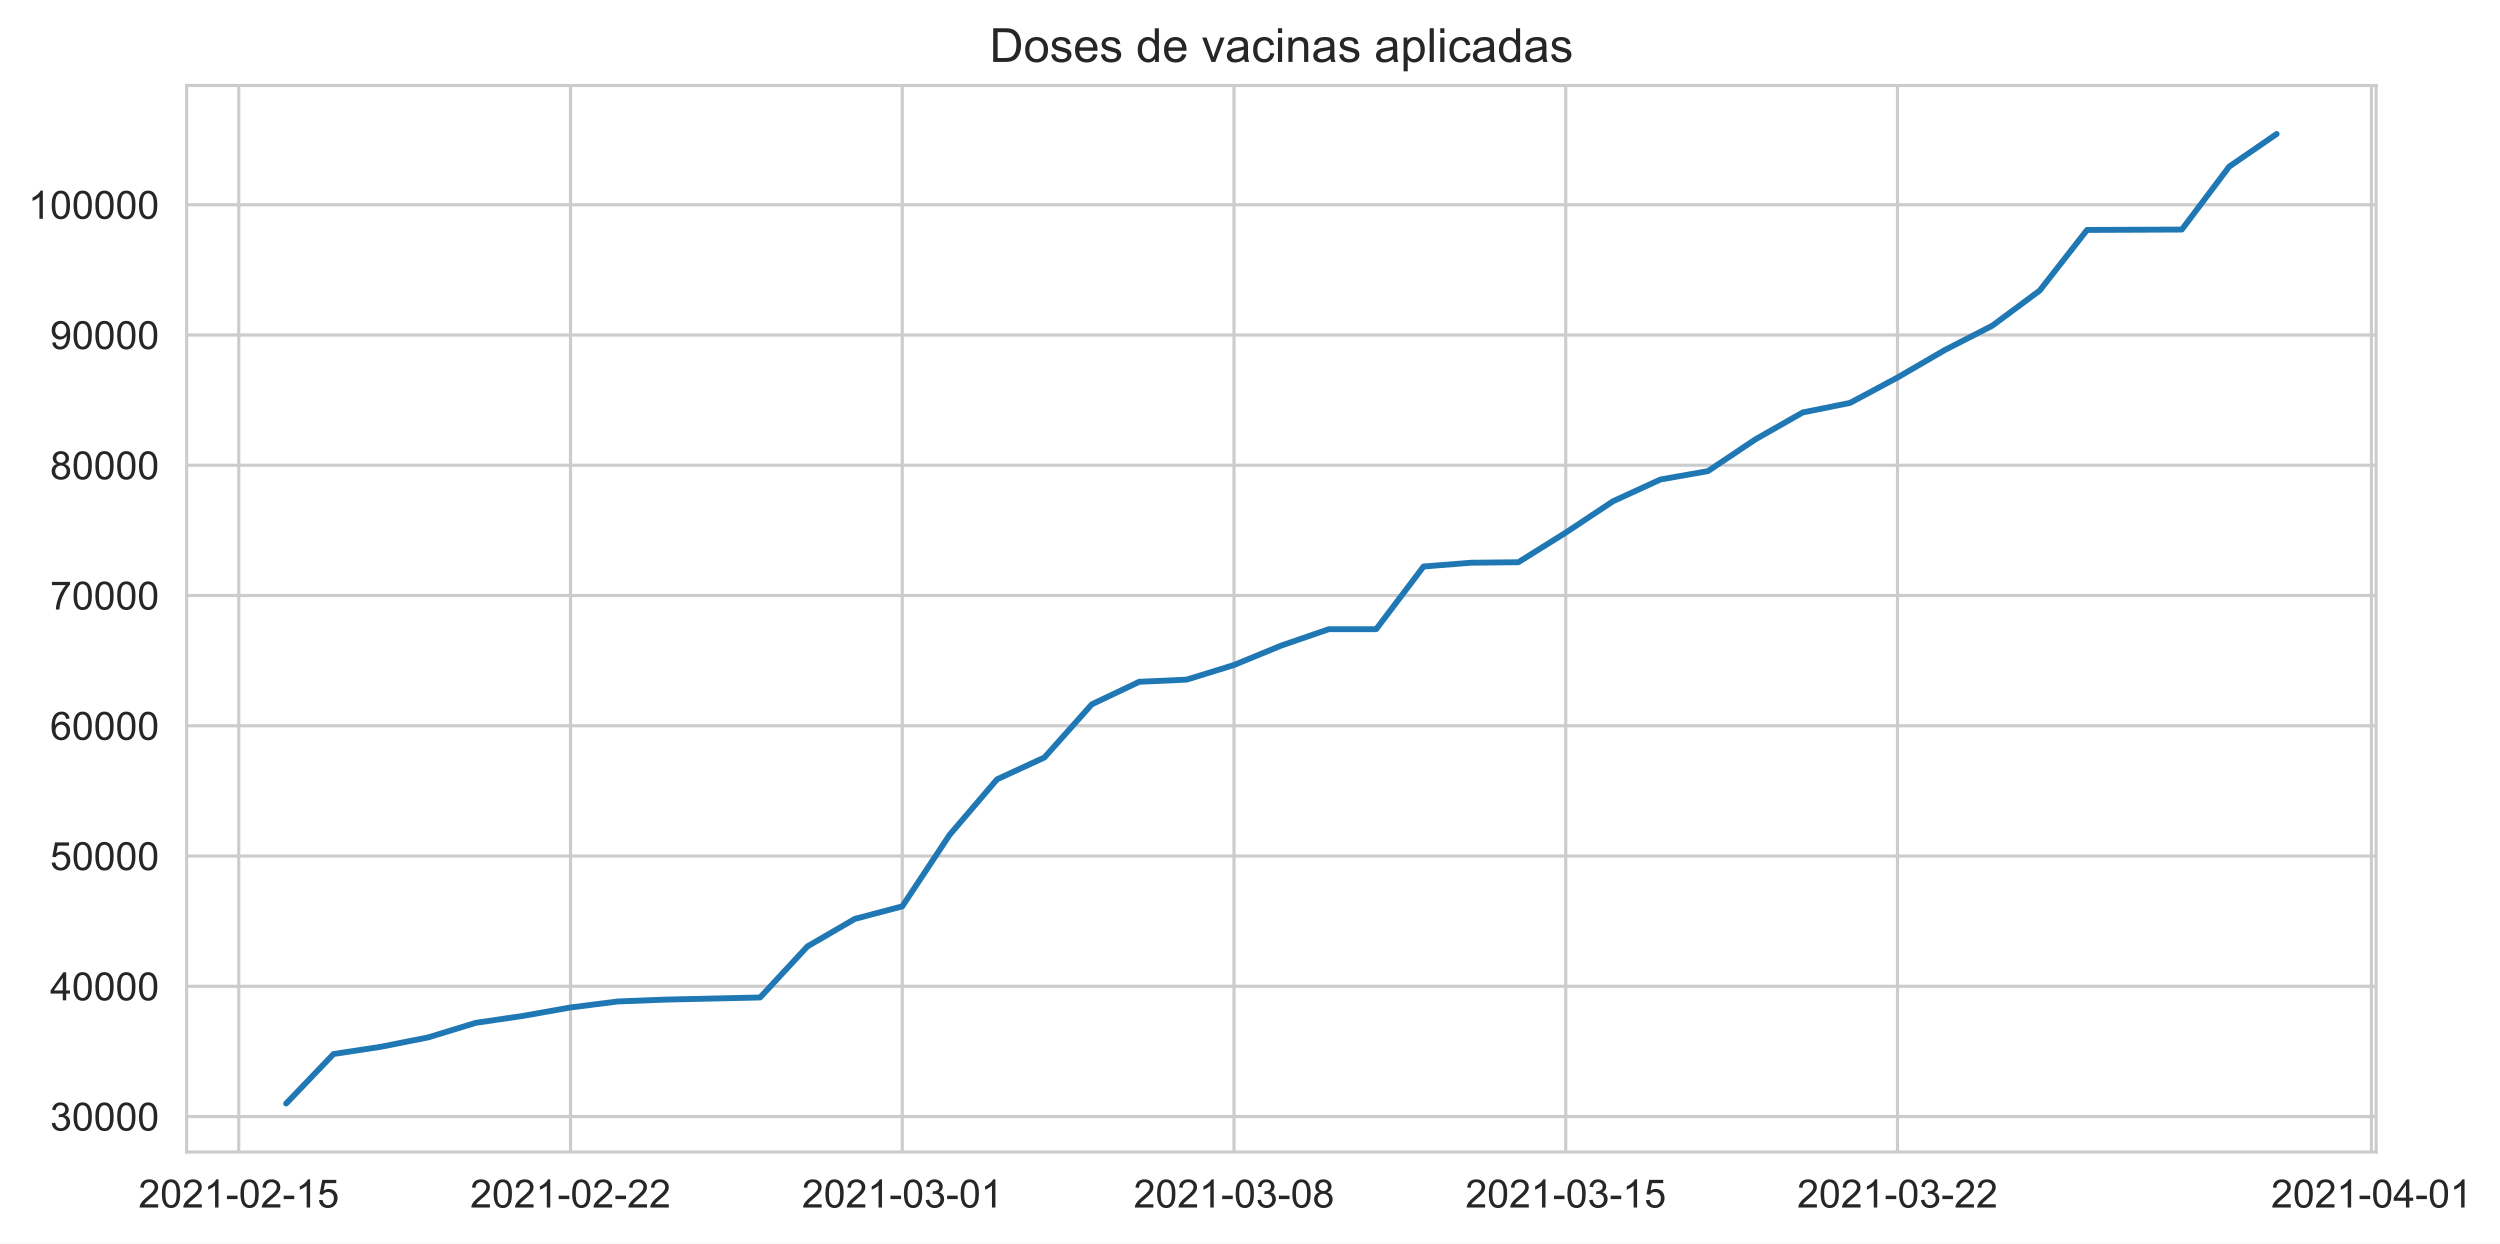
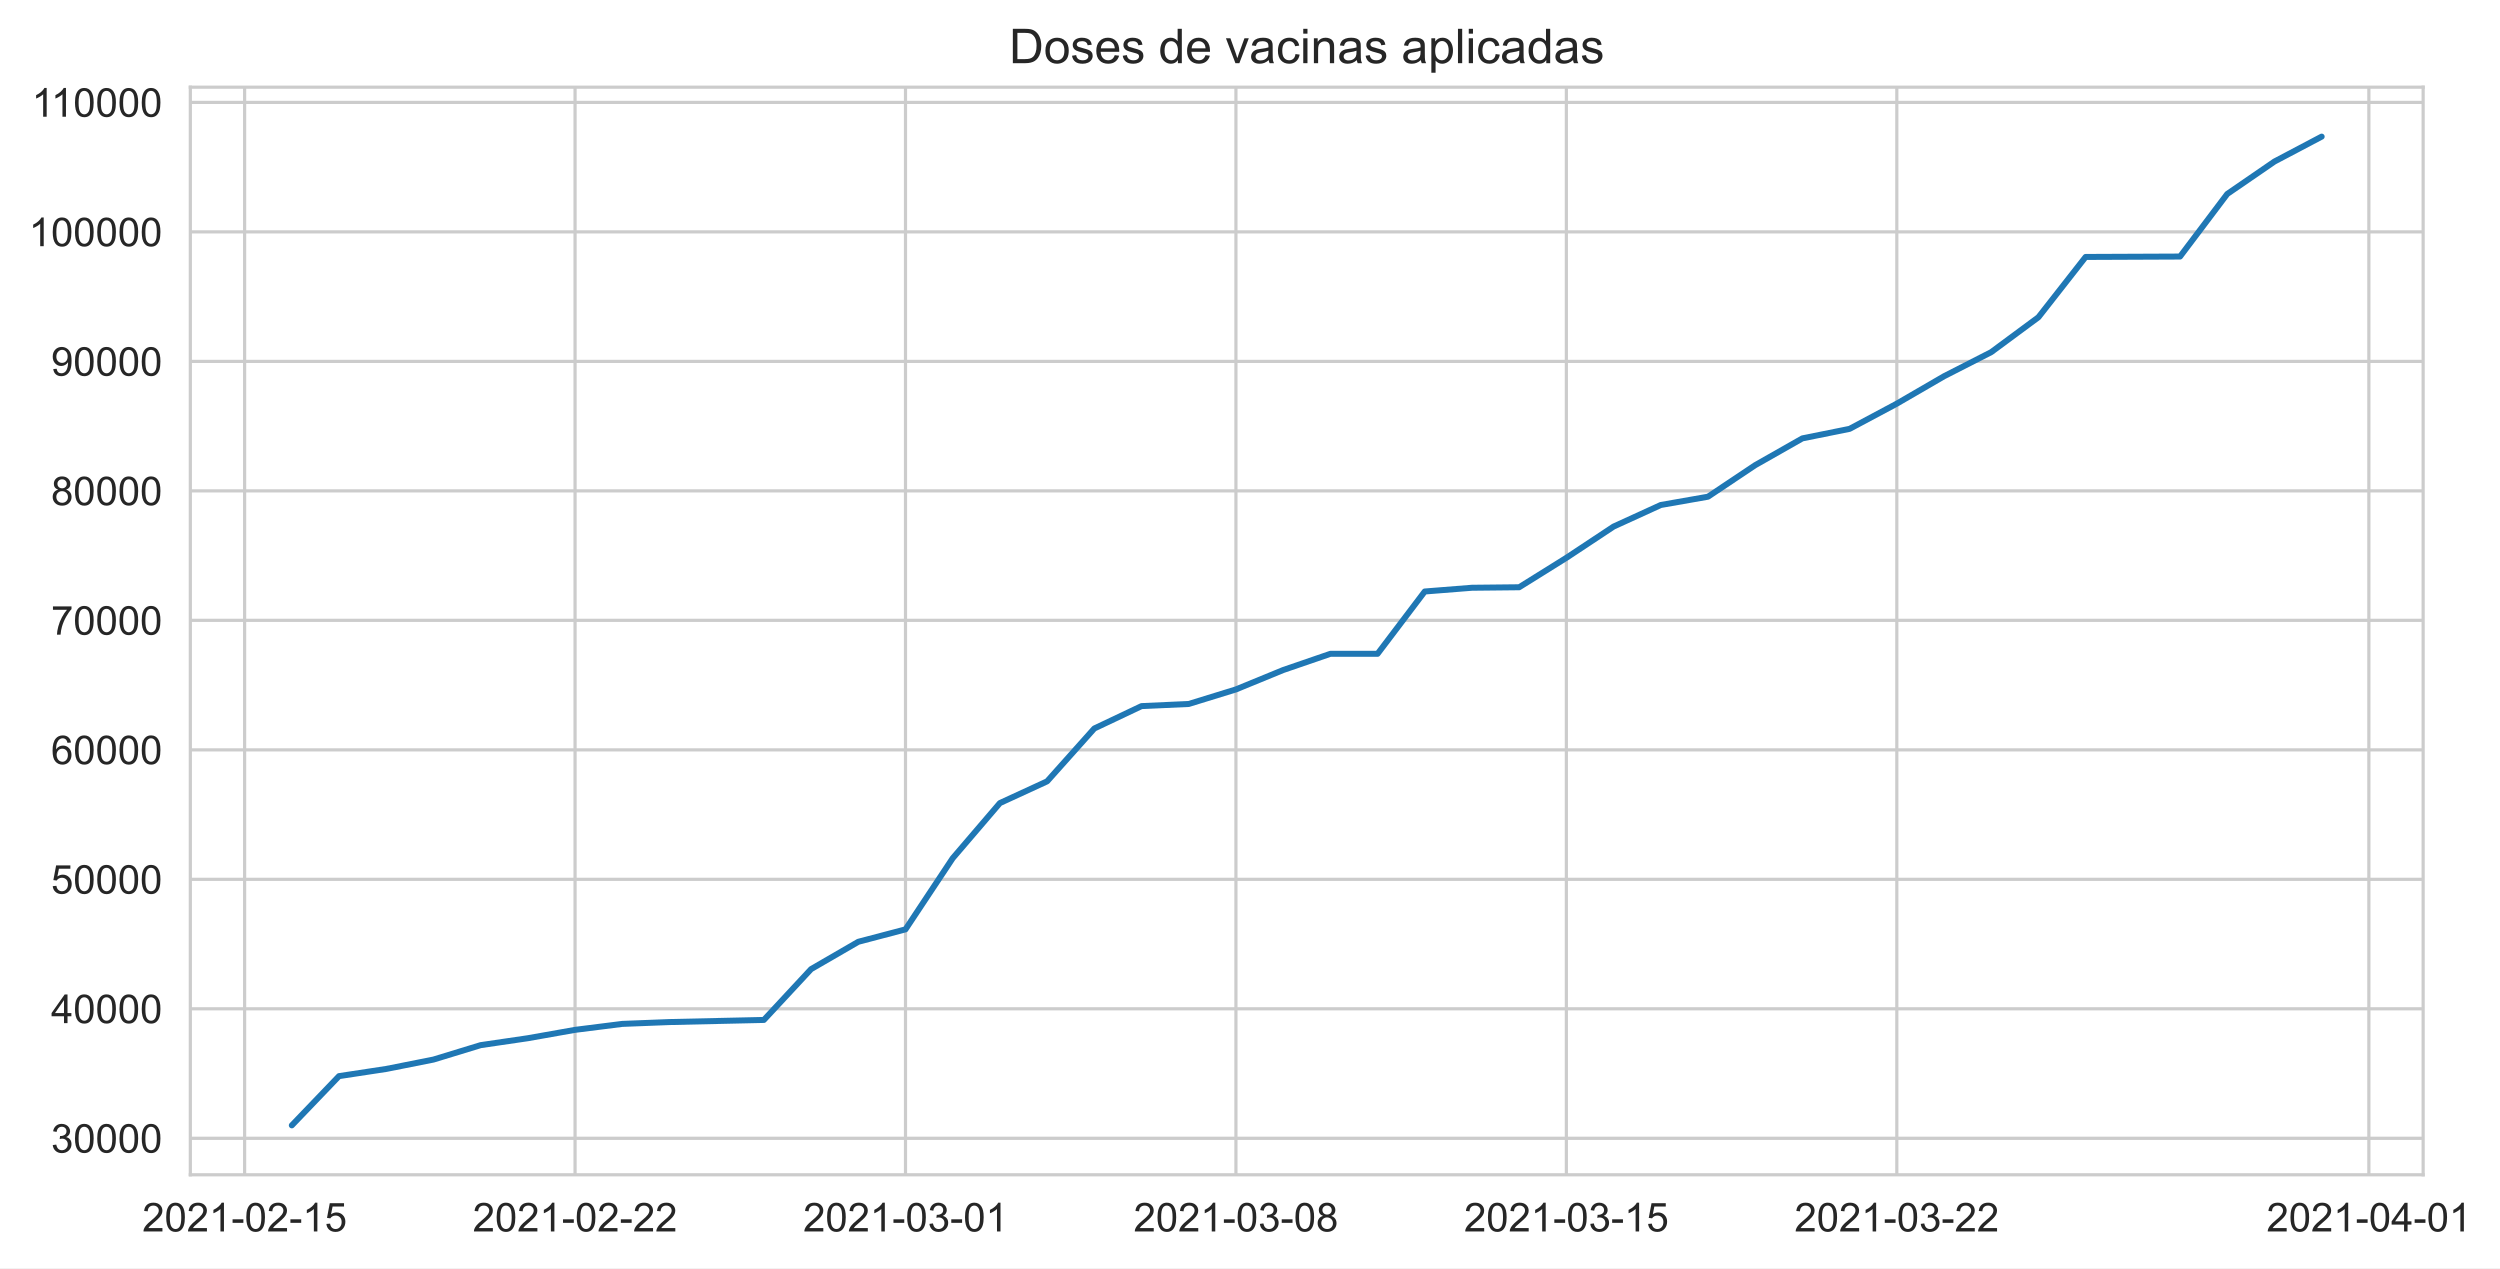
- <svg xmlns="http://www.w3.org/2000/svg" xmlns:xlink="http://www.w3.org/1999/xlink" height="316.935pt" version="1.1" viewBox="0 0 637.131 316.935" width="637.131pt">
+ <svg xmlns="http://www.w3.org/2000/svg" xmlns:xlink="http://www.w3.org/1999/xlink" height="316.935pt" version="1.1" viewBox="0 0 624.772 316.935" width="624.772pt">
  <defs>
    <style type="text/css">*{stroke-linecap:butt;stroke-linejoin:round;}</style>
  </defs>
  <g id="figure_1">
    <g id="patch_1">
-       <path d="M 0 316.935  L 637.131 316.935  L 637.131 0  L 0 0  z " style="fill:#ffffff;" />
+       <path d="M 0 316.935  L 624.772 316.935  L 624.772 0  L 0 0  z " style="fill:#ffffff;" />
    </g>
    <g id="axes_1">
      <g id="patch_2">
        <path d="M 47.566 293.589  L 605.566 293.589  L 605.566 21.789  L 47.566 21.789  z " style="fill:#ffffff;" />
      </g>
      <g id="matplotlib.axis_1">
        <g id="xtick_1">
          <g id="line2d_1">
-             <path clip-path="url(#p06967b6e58)" d="M 60.851 293.589  L 60.851 21.789  " style="fill:none;stroke:#cccccc;stroke-linecap:round;stroke-width:0.8;" />
+             <path clip-path="url(#p59e0e5025c)" d="M 61.132 293.589  L 61.132 21.789  " style="fill:none;stroke:#cccccc;stroke-linecap:round;stroke-width:0.8;" />
          </g>
          <g id="text_1">
-             <g style="fill:#262626;" transform="translate(35.2779 307.7472)scale(0.1 -0.1)">
+             <g style="fill:#262626;" transform="translate(35.55878 307.7472)scale(0.1 -0.1)">
              <defs>
                <path d="M 3222 541  L 3222 0  L 194 0  Q 188 203 259 391  Q 375 700 629 1000  Q 884 1300 1366 1694  Q 2113 2306 2375 2664  Q 2638 3022 2638 3341  Q 2638 3675 2398 3904  Q 2159 4134 1775 4134  Q 1369 4134 1125 3890  Q 881 3647 878 3216  L 300 3275  Q 359 3922 746 4261  Q 1134 4600 1788 4600  Q 2447 4600 2831 4234  Q 3216 3869 3216 3328  Q 3216 3053 3103 2787  Q 2991 2522 2730 2228  Q 2469 1934 1863 1422  Q 1356 997 1212 845  Q 1069 694 975 541  L 3222 541  z " id="ArialMT-32" transform="scale(0.015625)" />
                <path d="M 266 2259  Q 266 3072 433 3567  Q 600 4063 929 4331  Q 1259 4600 1759 4600  Q 2128 4600 2406 4451  Q 2684 4303 2865 4023  Q 3047 3744 3150 3342  Q 3253 2941 3253 2259  Q 3253 1453 3087 958  Q 2922 463 2592 192  Q 2263 -78 1759 -78  Q 1097 -78 719 397  Q 266 969 266 2259  z M 844 2259  Q 844 1131 1108 757  Q 1372 384 1759 384  Q 2147 384 2411 759  Q 2675 1134 2675 2259  Q 2675 3391 2411 3762  Q 2147 4134 1753 4134  Q 1366 4134 1134 3806  Q 844 3388 844 2259  z " id="ArialMT-30" transform="scale(0.015625)" />
                <path d="M 2384 0  L 1822 0  L 1822 3584  Q 1619 3391 1289 3197  Q 959 3003 697 2906  L 697 3450  Q 1169 3672 1522 3987  Q 1875 4303 2022 4600  L 2384 4600  L 2384 0  z " id="ArialMT-31" transform="scale(0.015625)" />
                <path d="M 203 1375  L 203 1941  L 1931 1941  L 1931 1375  L 203 1375  z " id="ArialMT-2d" transform="scale(0.015625)" />
                <path d="M 266 1200  L 856 1250  Q 922 819 1161 601  Q 1400 384 1738 384  Q 2144 384 2425 690  Q 2706 997 2706 1503  Q 2706 1984 2436 2262  Q 2166 2541 1728 2541  Q 1456 2541 1237 2417  Q 1019 2294 894 2097  L 366 2166  L 809 4519  L 3088 4519  L 3088 3981  L 1259 3981  L 1013 2750  Q 1425 3038 1878 3038  Q 2478 3038 2890 2622  Q 3303 2206 3303 1553  Q 3303 931 2941 478  Q 2500 -78 1738 -78  Q 1113 -78 717 272  Q 322 622 266 1200  z " id="ArialMT-35" transform="scale(0.015625)" />
              </defs>
              <use xlink:href="#ArialMT-32" />
              <use x="55.615" xlink:href="#ArialMT-30" />
              <use x="111.23" xlink:href="#ArialMT-32" />
              <use x="166.846" xlink:href="#ArialMT-31" />
              <use x="222.461" xlink:href="#ArialMT-2d" />
              <use x="255.762" xlink:href="#ArialMT-30" />
              <use x="311.377" xlink:href="#ArialMT-32" />
              <use x="366.992" xlink:href="#ArialMT-2d" />
              <use x="400.293" xlink:href="#ArialMT-31" />
              <use x="455.908" xlink:href="#ArialMT-35" />
            </g>
          </g>
        </g>
        <g id="xtick_2">
          <g id="line2d_2">
-             <path clip-path="url(#p06967b6e58)" d="M 145.397 293.589  L 145.397 21.789  " style="fill:none;stroke:#cccccc;stroke-linecap:round;stroke-width:0.8;" />
+             <path clip-path="url(#p59e0e5025c)" d="M 143.712 293.589  L 143.712 21.789  " style="fill:none;stroke:#cccccc;stroke-linecap:round;stroke-width:0.8;" />
          </g>
          <g id="text_2">
-             <g style="fill:#262626;" transform="translate(119.8234 307.7472)scale(0.1 -0.1)">
+             <g style="fill:#262626;" transform="translate(118.1381 307.7472)scale(0.1 -0.1)">
              <use xlink:href="#ArialMT-32" />
              <use x="55.615" xlink:href="#ArialMT-30" />
              <use x="111.23" xlink:href="#ArialMT-32" />
              <use x="166.846" xlink:href="#ArialMT-31" />
              <use x="222.461" xlink:href="#ArialMT-2d" />
              <use x="255.762" xlink:href="#ArialMT-30" />
              <use x="311.377" xlink:href="#ArialMT-32" />
              <use x="366.992" xlink:href="#ArialMT-2d" />
              <use x="400.293" xlink:href="#ArialMT-32" />
              <use x="455.908" xlink:href="#ArialMT-32" />
            </g>
          </g>
        </g>
        <g id="xtick_3">
          <g id="line2d_3">
-             <path clip-path="url(#p06967b6e58)" d="M 229.942 293.589  L 229.942 21.789  " style="fill:none;stroke:#cccccc;stroke-linecap:round;stroke-width:0.8;" />
+             <path clip-path="url(#p59e0e5025c)" d="M 226.291 293.589  L 226.291 21.789  " style="fill:none;stroke:#cccccc;stroke-linecap:round;stroke-width:0.8;" />
          </g>
          <g id="text_3">
-             <g style="fill:#262626;" transform="translate(204.3688 307.7472)scale(0.1 -0.1)">
+             <g style="fill:#262626;" transform="translate(200.7173 307.7472)scale(0.1 -0.1)">
              <defs>
                <path d="M 269 1209  L 831 1284  Q 928 806 1161 595  Q 1394 384 1728 384  Q 2125 384 2398 659  Q 2672 934 2672 1341  Q 2672 1728 2419 1979  Q 2166 2231 1775 2231  Q 1616 2231 1378 2169  L 1441 2663  Q 1497 2656 1531 2656  Q 1891 2656 2178 2843  Q 2466 3031 2466 3422  Q 2466 3731 2256 3934  Q 2047 4138 1716 4138  Q 1388 4138 1169 3931  Q 950 3725 888 3313  L 325 3413  Q 428 3978 793 4289  Q 1159 4600 1703 4600  Q 2078 4600 2393 4439  Q 2709 4278 2876 4000  Q 3044 3722 3044 3409  Q 3044 3113 2884 2869  Q 2725 2625 2413 2481  Q 2819 2388 3044 2092  Q 3269 1797 3269 1353  Q 3269 753 2831 336  Q 2394 -81 1725 -81  Q 1122 -81 723 278  Q 325 638 269 1209  z " id="ArialMT-33" transform="scale(0.015625)" />
              </defs>
              <use xlink:href="#ArialMT-32" />
              <use x="55.615" xlink:href="#ArialMT-30" />
              <use x="111.23" xlink:href="#ArialMT-32" />
              <use x="166.846" xlink:href="#ArialMT-31" />
              <use x="222.461" xlink:href="#ArialMT-2d" />
              <use x="255.762" xlink:href="#ArialMT-30" />
              <use x="311.377" xlink:href="#ArialMT-33" />
              <use x="366.992" xlink:href="#ArialMT-2d" />
              <use x="400.293" xlink:href="#ArialMT-30" />
              <use x="455.908" xlink:href="#ArialMT-31" />
            </g>
          </g>
        </g>
        <g id="xtick_4">
          <g id="line2d_4">
-             <path clip-path="url(#p06967b6e58)" d="M 314.488 293.589  L 314.488 21.789  " style="fill:none;stroke:#cccccc;stroke-linecap:round;stroke-width:0.8;" />
+             <path clip-path="url(#p59e0e5025c)" d="M 308.87 293.589  L 308.87 21.789  " style="fill:none;stroke:#cccccc;stroke-linecap:round;stroke-width:0.8;" />
          </g>
          <g id="text_4">
-             <g style="fill:#262626;" transform="translate(288.9143 307.7472)scale(0.1 -0.1)">
+             <g style="fill:#262626;" transform="translate(283.2966 307.7472)scale(0.1 -0.1)">
              <defs>
                <path d="M 1131 2484  Q 781 2613 612 2850  Q 444 3088 444 3419  Q 444 3919 803 4259  Q 1163 4600 1759 4600  Q 2359 4600 2725 4251  Q 3091 3903 3091 3403  Q 3091 3084 2923 2848  Q 2756 2613 2416 2484  Q 2838 2347 3058 2040  Q 3278 1734 3278 1309  Q 3278 722 2862 322  Q 2447 -78 1769 -78  Q 1091 -78 675 323  Q 259 725 259 1325  Q 259 1772 486 2073  Q 713 2375 1131 2484  z M 1019 3438  Q 1019 3113 1228 2906  Q 1438 2700 1772 2700  Q 2097 2700 2305 2904  Q 2513 3109 2513 3406  Q 2513 3716 2298 3927  Q 2084 4138 1766 4138  Q 1444 4138 1231 3931  Q 1019 3725 1019 3438  z M 838 1322  Q 838 1081 952 856  Q 1066 631 1291 507  Q 1516 384 1775 384  Q 2178 384 2440 643  Q 2703 903 2703 1303  Q 2703 1709 2433 1975  Q 2163 2241 1756 2241  Q 1359 2241 1098 1978  Q 838 1716 838 1322  z " id="ArialMT-38" transform="scale(0.015625)" />
              </defs>
              <use xlink:href="#ArialMT-32" />
              <use x="55.615" xlink:href="#ArialMT-30" />
              <use x="111.23" xlink:href="#ArialMT-32" />
              <use x="166.846" xlink:href="#ArialMT-31" />
              <use x="222.461" xlink:href="#ArialMT-2d" />
              <use x="255.762" xlink:href="#ArialMT-30" />
              <use x="311.377" xlink:href="#ArialMT-33" />
              <use x="366.992" xlink:href="#ArialMT-2d" />
              <use x="400.293" xlink:href="#ArialMT-30" />
              <use x="455.908" xlink:href="#ArialMT-38" />
            </g>
          </g>
        </g>
        <g id="xtick_5">
          <g id="line2d_5">
-             <path clip-path="url(#p06967b6e58)" d="M 399.033 293.589  L 399.033 21.789  " style="fill:none;stroke:#cccccc;stroke-linecap:round;stroke-width:0.8;" />
+             <path clip-path="url(#p59e0e5025c)" d="M 391.449 293.589  L 391.449 21.789  " style="fill:none;stroke:#cccccc;stroke-linecap:round;stroke-width:0.8;" />
          </g>
          <g id="text_5">
-             <g style="fill:#262626;" transform="translate(373.4597 307.7472)scale(0.1 -0.1)">
+             <g style="fill:#262626;" transform="translate(365.8759 307.7472)scale(0.1 -0.1)">
              <use xlink:href="#ArialMT-32" />
              <use x="55.615" xlink:href="#ArialMT-30" />
              <use x="111.23" xlink:href="#ArialMT-32" />
              <use x="166.846" xlink:href="#ArialMT-31" />
              <use x="222.461" xlink:href="#ArialMT-2d" />
              <use x="255.762" xlink:href="#ArialMT-30" />
              <use x="311.377" xlink:href="#ArialMT-33" />
              <use x="366.992" xlink:href="#ArialMT-2d" />
              <use x="400.293" xlink:href="#ArialMT-31" />
              <use x="455.908" xlink:href="#ArialMT-35" />
            </g>
          </g>
        </g>
        <g id="xtick_6">
          <g id="line2d_6">
-             <path clip-path="url(#p06967b6e58)" d="M 483.579 293.589  L 483.579 21.789  " style="fill:none;stroke:#cccccc;stroke-linecap:round;stroke-width:0.8;" />
+             <path clip-path="url(#p59e0e5025c)" d="M 474.029 293.589  L 474.029 21.789  " style="fill:none;stroke:#cccccc;stroke-linecap:round;stroke-width:0.8;" />
          </g>
          <g id="text_6">
-             <g style="fill:#262626;" transform="translate(458.0052 307.7472)scale(0.1 -0.1)">
+             <g style="fill:#262626;" transform="translate(448.4552 307.7472)scale(0.1 -0.1)">
              <use xlink:href="#ArialMT-32" />
              <use x="55.615" xlink:href="#ArialMT-30" />
              <use x="111.23" xlink:href="#ArialMT-32" />
              <use x="166.846" xlink:href="#ArialMT-31" />
              <use x="222.461" xlink:href="#ArialMT-2d" />
              <use x="255.762" xlink:href="#ArialMT-30" />
              <use x="311.377" xlink:href="#ArialMT-33" />
              <use x="366.992" xlink:href="#ArialMT-2d" />
              <use x="400.293" xlink:href="#ArialMT-32" />
              <use x="455.908" xlink:href="#ArialMT-32" />
            </g>
          </g>
        </g>
        <g id="xtick_7">
          <g id="line2d_7">
-             <path clip-path="url(#p06967b6e58)" d="M 604.358 293.589  L 604.358 21.789  " style="fill:none;stroke:#cccccc;stroke-linecap:round;stroke-width:0.8;" />
+             <path clip-path="url(#p59e0e5025c)" d="M 591.999 293.589  L 591.999 21.789  " style="fill:none;stroke:#cccccc;stroke-linecap:round;stroke-width:0.8;" />
          </g>
          <g id="text_7">
-             <g style="fill:#262626;" transform="translate(578.7844 307.7472)scale(0.1 -0.1)">
+             <g style="fill:#262626;" transform="translate(566.4256 307.7472)scale(0.1 -0.1)">
              <defs>
                <path d="M 2069 0  L 2069 1097  L 81 1097  L 81 1613  L 2172 4581  L 2631 4581  L 2631 1613  L 3250 1613  L 3250 1097  L 2631 1097  L 2631 0  L 2069 0  z M 2069 1613  L 2069 3678  L 634 1613  L 2069 1613  z " id="ArialMT-34" transform="scale(0.015625)" />
              </defs>
              <use xlink:href="#ArialMT-32" />
              <use x="55.615" xlink:href="#ArialMT-30" />
              <use x="111.23" xlink:href="#ArialMT-32" />
              <use x="166.846" xlink:href="#ArialMT-31" />
              <use x="222.461" xlink:href="#ArialMT-2d" />
              <use x="255.762" xlink:href="#ArialMT-30" />
              <use x="311.377" xlink:href="#ArialMT-34" />
              <use x="366.992" xlink:href="#ArialMT-2d" />
              <use x="400.293" xlink:href="#ArialMT-30" />
              <use x="455.908" xlink:href="#ArialMT-31" />
            </g>
          </g>
        </g>
      </g>
      <g id="matplotlib.axis_2">
        <g id="ytick_1">
          <g id="line2d_8">
-             <path clip-path="url(#p06967b6e58)" d="M 47.566 284.554  L 605.566 284.554  " style="fill:none;stroke:#cccccc;stroke-linecap:round;stroke-width:0.8;" />
+             <path clip-path="url(#p59e0e5025c)" d="M 47.566 284.471  L 605.566 284.471  " style="fill:none;stroke:#cccccc;stroke-linecap:round;stroke-width:0.8;" />
          </g>
          <g id="text_8">
-             <g style="fill:#262626;" transform="translate(12.76094 288.1334)scale(0.1 -0.1)">
+             <g style="fill:#262626;" transform="translate(12.76094 288.0497)scale(0.1 -0.1)">
              <use xlink:href="#ArialMT-33" />
              <use x="55.615" xlink:href="#ArialMT-30" />
              <use x="111.23" xlink:href="#ArialMT-30" />
              <use x="166.846" xlink:href="#ArialMT-30" />
              <use x="222.461" xlink:href="#ArialMT-30" />
            </g>
          </g>
        </g>
        <g id="ytick_2">
          <g id="line2d_9">
-             <path clip-path="url(#p06967b6e58)" d="M 47.566 251.358  L 605.566 251.358  " style="fill:none;stroke:#cccccc;stroke-linecap:round;stroke-width:0.8;" />
+             <path clip-path="url(#p59e0e5025c)" d="M 47.566 252.111  L 605.566 252.111  " style="fill:none;stroke:#cccccc;stroke-linecap:round;stroke-width:0.8;" />
          </g>
          <g id="text_9">
-             <g style="fill:#262626;" transform="translate(12.76094 254.937)scale(0.1 -0.1)">
+             <g style="fill:#262626;" transform="translate(12.76094 255.6898)scale(0.1 -0.1)">
              <use xlink:href="#ArialMT-34" />
              <use x="55.615" xlink:href="#ArialMT-30" />
              <use x="111.23" xlink:href="#ArialMT-30" />
              <use x="166.846" xlink:href="#ArialMT-30" />
              <use x="222.461" xlink:href="#ArialMT-30" />
            </g>
          </g>
        </g>
        <g id="ytick_3">
          <g id="line2d_10">
-             <path clip-path="url(#p06967b6e58)" d="M 47.566 218.162  L 605.566 218.162  " style="fill:none;stroke:#cccccc;stroke-linecap:round;stroke-width:0.8;" />
+             <path clip-path="url(#p59e0e5025c)" d="M 47.566 219.751  L 605.566 219.751  " style="fill:none;stroke:#cccccc;stroke-linecap:round;stroke-width:0.8;" />
          </g>
          <g id="text_10">
-             <g style="fill:#262626;" transform="translate(12.76094 221.7405)scale(0.1 -0.1)">
+             <g style="fill:#262626;" transform="translate(12.76094 223.3298)scale(0.1 -0.1)">
              <use xlink:href="#ArialMT-35" />
              <use x="55.615" xlink:href="#ArialMT-30" />
              <use x="111.23" xlink:href="#ArialMT-30" />
              <use x="166.846" xlink:href="#ArialMT-30" />
              <use x="222.461" xlink:href="#ArialMT-30" />
            </g>
          </g>
        </g>
        <g id="ytick_4">
          <g id="line2d_11">
-             <path clip-path="url(#p06967b6e58)" d="M 47.566 184.965  L 605.566 184.965  " style="fill:none;stroke:#cccccc;stroke-linecap:round;stroke-width:0.8;" />
+             <path clip-path="url(#p59e0e5025c)" d="M 47.566 187.391  L 605.566 187.391  " style="fill:none;stroke:#cccccc;stroke-linecap:round;stroke-width:0.8;" />
          </g>
          <g id="text_11">
-             <g style="fill:#262626;" transform="translate(12.76094 188.5441)scale(0.1 -0.1)">
+             <g style="fill:#262626;" transform="translate(12.76094 190.9699)scale(0.1 -0.1)">
              <defs>
                <path d="M 3184 3459  L 2625 3416  Q 2550 3747 2413 3897  Q 2184 4138 1850 4138  Q 1581 4138 1378 3988  Q 1113 3794 959 3422  Q 806 3050 800 2363  Q 1003 2672 1297 2822  Q 1591 2972 1913 2972  Q 2475 2972 2870 2558  Q 3266 2144 3266 1488  Q 3266 1056 3080 686  Q 2894 316 2569 119  Q 2244 -78 1831 -78  Q 1128 -78 684 439  Q 241 956 241 2144  Q 241 3472 731 4075  Q 1159 4600 1884 4600  Q 2425 4600 2770 4297  Q 3116 3994 3184 3459  z M 888 1484  Q 888 1194 1011 928  Q 1134 663 1356 523  Q 1578 384 1822 384  Q 2178 384 2434 671  Q 2691 959 2691 1453  Q 2691 1928 2437 2201  Q 2184 2475 1800 2475  Q 1419 2475 1153 2201  Q 888 1928 888 1484  z " id="ArialMT-36" transform="scale(0.015625)" />
              </defs>
              <use xlink:href="#ArialMT-36" />
              <use x="55.615" xlink:href="#ArialMT-30" />
              <use x="111.23" xlink:href="#ArialMT-30" />
              <use x="166.846" xlink:href="#ArialMT-30" />
              <use x="222.461" xlink:href="#ArialMT-30" />
            </g>
          </g>
        </g>
        <g id="ytick_5">
          <g id="line2d_12">
-             <path clip-path="url(#p06967b6e58)" d="M 47.566 151.769  L 605.566 151.769  " style="fill:none;stroke:#cccccc;stroke-linecap:round;stroke-width:0.8;" />
+             <path clip-path="url(#p59e0e5025c)" d="M 47.566 155.031  L 605.566 155.031  " style="fill:none;stroke:#cccccc;stroke-linecap:round;stroke-width:0.8;" />
          </g>
          <g id="text_12">
-             <g style="fill:#262626;" transform="translate(12.76094 155.3477)scale(0.1 -0.1)">
+             <g style="fill:#262626;" transform="translate(12.76094 158.6099)scale(0.1 -0.1)">
              <defs>
                <path d="M 303 3981  L 303 4522  L 3269 4522  L 3269 4084  Q 2831 3619 2401 2847  Q 1972 2075 1738 1259  Q 1569 684 1522 0  L 944 0  Q 953 541 1156 1306  Q 1359 2072 1739 2783  Q 2119 3494 2547 3981  L 303 3981  z " id="ArialMT-37" transform="scale(0.015625)" />
              </defs>
              <use xlink:href="#ArialMT-37" />
              <use x="55.615" xlink:href="#ArialMT-30" />
              <use x="111.23" xlink:href="#ArialMT-30" />
              <use x="166.846" xlink:href="#ArialMT-30" />
              <use x="222.461" xlink:href="#ArialMT-30" />
            </g>
          </g>
        </g>
        <g id="ytick_6">
          <g id="line2d_13">
-             <path clip-path="url(#p06967b6e58)" d="M 47.566 118.572  L 605.566 118.572  " style="fill:none;stroke:#cccccc;stroke-linecap:round;stroke-width:0.8;" />
+             <path clip-path="url(#p59e0e5025c)" d="M 47.566 122.671  L 605.566 122.671  " style="fill:none;stroke:#cccccc;stroke-linecap:round;stroke-width:0.8;" />
          </g>
          <g id="text_13">
-             <g style="fill:#262626;" transform="translate(12.76094 122.1513)scale(0.1 -0.1)">
+             <g style="fill:#262626;" transform="translate(12.76094 126.25)scale(0.1 -0.1)">
              <use xlink:href="#ArialMT-38" />
              <use x="55.615" xlink:href="#ArialMT-30" />
              <use x="111.23" xlink:href="#ArialMT-30" />
              <use x="166.846" xlink:href="#ArialMT-30" />
              <use x="222.461" xlink:href="#ArialMT-30" />
            </g>
          </g>
        </g>
        <g id="ytick_7">
          <g id="line2d_14">
-             <path clip-path="url(#p06967b6e58)" d="M 47.566 85.376  L 605.566 85.376  " style="fill:none;stroke:#cccccc;stroke-linecap:round;stroke-width:0.8;" />
+             <path clip-path="url(#p59e0e5025c)" d="M 47.566 90.311  L 605.566 90.311  " style="fill:none;stroke:#cccccc;stroke-linecap:round;stroke-width:0.8;" />
          </g>
          <g id="text_14">
-             <g style="fill:#262626;" transform="translate(12.76094 88.95486)scale(0.1 -0.1)">
+             <g style="fill:#262626;" transform="translate(12.76094 93.89)scale(0.1 -0.1)">
              <defs>
                <path d="M 350 1059  L 891 1109  Q 959 728 1153 556  Q 1347 384 1650 384  Q 1909 384 2104 503  Q 2300 622 2425 820  Q 2550 1019 2634 1356  Q 2719 1694 2719 2044  Q 2719 2081 2716 2156  Q 2547 1888 2255 1720  Q 1963 1553 1622 1553  Q 1053 1553 659 1965  Q 266 2378 266 3053  Q 266 3750 677 4175  Q 1088 4600 1706 4600  Q 2153 4600 2523 4359  Q 2894 4119 3086 3673  Q 3278 3228 3278 2384  Q 3278 1506 3087 986  Q 2897 466 2520 194  Q 2144 -78 1638 -78  Q 1100 -78 759 220  Q 419 519 350 1059  z M 2653 3081  Q 2653 3566 2395 3850  Q 2138 4134 1775 4134  Q 1400 4134 1122 3828  Q 844 3522 844 3034  Q 844 2597 1108 2323  Q 1372 2050 1759 2050  Q 2150 2050 2401 2323  Q 2653 2597 2653 3081  z " id="ArialMT-39" transform="scale(0.015625)" />
              </defs>
              <use xlink:href="#ArialMT-39" />
              <use x="55.615" xlink:href="#ArialMT-30" />
              <use x="111.23" xlink:href="#ArialMT-30" />
              <use x="166.846" xlink:href="#ArialMT-30" />
              <use x="222.461" xlink:href="#ArialMT-30" />
            </g>
          </g>
        </g>
        <g id="ytick_8">
          <g id="line2d_15">
-             <path clip-path="url(#p06967b6e58)" d="M 47.566 52.18  L 605.566 52.18  " style="fill:none;stroke:#cccccc;stroke-linecap:round;stroke-width:0.8;" />
+             <path clip-path="url(#p59e0e5025c)" d="M 47.566 57.951  L 605.566 57.951  " style="fill:none;stroke:#cccccc;stroke-linecap:round;stroke-width:0.8;" />
          </g>
          <g id="text_15">
-             <g style="fill:#262626;" transform="translate(7.2 55.75844)scale(0.1 -0.1)">
+             <g style="fill:#262626;" transform="translate(7.2 61.53005)scale(0.1 -0.1)">
              <use xlink:href="#ArialMT-31" />
              <use x="55.615" xlink:href="#ArialMT-30" />
              <use x="111.23" xlink:href="#ArialMT-30" />
              <use x="166.846" xlink:href="#ArialMT-30" />
              <use x="222.461" xlink:href="#ArialMT-30" />
              <use x="278.076" xlink:href="#ArialMT-30" />
            </g>
          </g>
        </g>
-       </g>
-       <g id="line2d_16">
-         <path clip-path="url(#p06967b6e58)" d="M 72.929 281.235  L 85.007 268.614  L 97.085 266.774  L 109.163 264.371  L 121.241 260.673  L 133.319 258.897  L 145.397 256.752  L 157.475 255.225  L 169.553 254.754  L 193.708 254.21  L 205.786 241.183  L 217.864 234.176  L 229.942 230.992  L 242.02 212.751  L 254.098 198.612  L 266.176 193.042  L 278.254 179.491  L 290.332 173.755  L 302.41 173.207  L 314.488 169.476  L 326.566 164.51  L 338.644 160.35  L 350.721 160.35  L 362.799 144.373  L 374.877 143.413  L 386.955 143.284  L 399.033 135.738  L 411.111 127.728  L 423.189 122.194  L 435.267 120.07  L 447.345 111.986  L 459.423 105.115  L 471.501 102.675  L 483.579 96.211  L 495.657 89.194  L 507.734 83.006  L 519.812 74.059  L 531.89 58.603  L 556.046 58.5  L 568.124 42.456  L 580.202 34.144  L 580.202 34.144  " style="fill:none;stroke:#1f77b4;stroke-linecap:round;stroke-width:1.5;" />
+         <g id="ytick_9">
+           <g id="line2d_16">
+             <path clip-path="url(#p59e0e5025c)" d="M 47.566 25.591  L 605.566 25.591  " style="fill:none;stroke:#cccccc;stroke-linecap:round;stroke-width:0.8;" />
+           </g>
+           <g id="text_16">
+             <g style="fill:#262626;" transform="translate(7.9375 29.17009)scale(0.1 -0.1)">
+               <use xlink:href="#ArialMT-31" />
+               <use x="48.24" xlink:href="#ArialMT-31" />
+               <use x="103.855" xlink:href="#ArialMT-30" />
+               <use x="159.471" xlink:href="#ArialMT-30" />
+               <use x="215.086" xlink:href="#ArialMT-30" />
+               <use x="270.701" xlink:href="#ArialMT-30" />
+             </g>
+           </g>
+         </g>
+       </g>
+       <g id="line2d_17">
+         <path clip-path="url(#p59e0e5025c)" d="M 72.929 281.235  L 84.726 268.932  L 96.523 267.139  L 108.32 264.796  L 120.117 261.191  L 131.914 259.46  L 143.712 257.369  L 155.509 255.881  L 167.306 255.421  L 190.9 254.891  L 202.697 242.193  L 214.494 235.361  L 226.291 232.258  L 238.088 214.476  L 249.885 200.694  L 261.682 195.264  L 273.479 182.055  L 285.276 176.463  L 297.073 175.929  L 308.87 172.292  L 320.667 167.451  L 332.464 163.396  L 344.261 163.396  L 356.058 147.821  L 367.855 146.886  L 379.652 146.76  L 391.449 139.404  L 403.246 131.596  L 415.043 126.202  L 426.84 124.13  L 438.638 116.251  L 450.435 109.552  L 462.232 107.174  L 474.029 100.873  L 485.826 94.032  L 497.623 88.001  L 509.42 79.28  L 521.217 64.213  L 544.811 64.112  L 556.608 48.473  L 568.405 40.37  L 580.202 34.144  L 580.202 34.144  " style="fill:none;stroke:#1f77b4;stroke-linecap:round;stroke-width:1.5;" />
      </g>
      <g id="patch_3">
        <path d="M 47.566 293.589  L 47.566 21.789  " style="fill:none;stroke:#cccccc;stroke-linecap:square;stroke-linejoin:miter;stroke-width:0.8;" />
      </g>
      <g id="patch_4">
        <path d="M 605.566 293.589  L 605.566 21.789  " style="fill:none;stroke:#cccccc;stroke-linecap:square;stroke-linejoin:miter;stroke-width:0.8;" />
      </g>
      <g id="patch_5">
        <path d="M 47.566 293.589  L 605.566 293.589  " style="fill:none;stroke:#cccccc;stroke-linecap:square;stroke-linejoin:miter;stroke-width:0.8;" />
      </g>
      <g id="patch_6">
        <path d="M 47.566 21.789  L 605.566 21.789  " style="fill:none;stroke:#cccccc;stroke-linecap:square;stroke-linejoin:miter;stroke-width:0.8;" />
      </g>
-       <g id="text_16">
+       <g id="text_17">
        <g style="fill:#262626;" transform="translate(252.1937 15.78937)scale(0.12 -0.12)">
          <defs>
            <path d="M 494 0  L 494 4581  L 2072 4581  Q 2606 4581 2888 4516  Q 3281 4425 3559 4188  Q 3922 3881 4101 3404  Q 4281 2928 4281 2316  Q 4281 1794 4159 1391  Q 4038 988 3847 723  Q 3656 459 3429 307  Q 3203 156 2883 78  Q 2563 0 2147 0  L 494 0  z M 1100 541  L 2078 541  Q 2531 541 2789 625  Q 3047 709 3200 863  Q 3416 1078 3536 1442  Q 3656 1806 3656 2325  Q 3656 3044 3420 3430  Q 3184 3816 2847 3947  Q 2603 4041 2063 4041  L 1100 4041  L 1100 541  z " id="ArialMT-44" transform="scale(0.015625)" />
            <path d="M 213 1659  Q 213 2581 725 3025  Q 1153 3394 1769 3394  Q 2453 3394 2887 2945  Q 3322 2497 3322 1706  Q 3322 1066 3130 698  Q 2938 331 2570 128  Q 2203 -75 1769 -75  Q 1072 -75 642 372  Q 213 819 213 1659  z M 791 1659  Q 791 1022 1069 705  Q 1347 388 1769 388  Q 2188 388 2466 706  Q 2744 1025 2744 1678  Q 2744 2294 2464 2611  Q 2184 2928 1769 2928  Q 1347 2928 1069 2612  Q 791 2297 791 1659  z " id="ArialMT-6f" transform="scale(0.015625)" />
            <path d="M 197 991  L 753 1078  Q 800 744 1014 566  Q 1228 388 1613 388  Q 2000 388 2187 545  Q 2375 703 2375 916  Q 2375 1106 2209 1216  Q 2094 1291 1634 1406  Q 1016 1563 777 1677  Q 538 1791 414 1992  Q 291 2194 291 2438  Q 291 2659 392 2848  Q 494 3038 669 3163  Q 800 3259 1026 3326  Q 1253 3394 1513 3394  Q 1903 3394 2198 3281  Q 2494 3169 2634 2976  Q 2775 2784 2828 2463  L 2278 2388  Q 2241 2644 2061 2787  Q 1881 2931 1553 2931  Q 1166 2931 1000 2803  Q 834 2675 834 2503  Q 834 2394 903 2306  Q 972 2216 1119 2156  Q 1203 2125 1616 2013  Q 2213 1853 2448 1751  Q 2684 1650 2818 1456  Q 2953 1263 2953 975  Q 2953 694 2789 445  Q 2625 197 2315 61  Q 2006 -75 1616 -75  Q 969 -75 630 194  Q 291 463 197 991  z " id="ArialMT-73" transform="scale(0.015625)" />
            <path d="M 2694 1069  L 3275 997  Q 3138 488 2766 206  Q 2394 -75 1816 -75  Q 1088 -75 661 373  Q 234 822 234 1631  Q 234 2469 665 2931  Q 1097 3394 1784 3394  Q 2450 3394 2872 2941  Q 3294 2488 3294 1666  Q 3294 1616 3291 1516  L 816 1516  Q 847 969 1125 678  Q 1403 388 1819 388  Q 2128 388 2347 550  Q 2566 713 2694 1069  z M 847 1978  L 2700 1978  Q 2663 2397 2488 2606  Q 2219 2931 1791 2931  Q 1403 2931 1139 2672  Q 875 2413 847 1978  z " id="ArialMT-65" transform="scale(0.015625)" />
            <path id="ArialMT-20" transform="scale(0.015625)" />
            <path d="M 2575 0  L 2575 419  Q 2259 -75 1647 -75  Q 1250 -75 917 144  Q 584 363 401 755  Q 219 1147 219 1656  Q 219 2153 384 2558  Q 550 2963 881 3178  Q 1213 3394 1622 3394  Q 1922 3394 2156 3267  Q 2391 3141 2538 2938  L 2538 4581  L 3097 4581  L 3097 0  L 2575 0  z M 797 1656  Q 797 1019 1065 703  Q 1334 388 1700 388  Q 2069 388 2326 689  Q 2584 991 2584 1609  Q 2584 2291 2321 2609  Q 2059 2928 1675 2928  Q 1300 2928 1048 2622  Q 797 2316 797 1656  z " id="ArialMT-64" transform="scale(0.015625)" />
            <path d="M 1344 0  L 81 3319  L 675 3319  L 1388 1331  Q 1503 1009 1600 663  Q 1675 925 1809 1294  L 2547 3319  L 3125 3319  L 1869 0  L 1344 0  z " id="ArialMT-76" transform="scale(0.015625)" />
            <path d="M 2588 409  Q 2275 144 1986 34  Q 1697 -75 1366 -75  Q 819 -75 525 192  Q 231 459 231 875  Q 231 1119 342 1320  Q 453 1522 633 1644  Q 813 1766 1038 1828  Q 1203 1872 1538 1913  Q 2219 1994 2541 2106  Q 2544 2222 2544 2253  Q 2544 2597 2384 2738  Q 2169 2928 1744 2928  Q 1347 2928 1158 2789  Q 969 2650 878 2297  L 328 2372  Q 403 2725 575 2942  Q 747 3159 1072 3276  Q 1397 3394 1825 3394  Q 2250 3394 2515 3294  Q 2781 3194 2906 3042  Q 3031 2891 3081 2659  Q 3109 2516 3109 2141  L 3109 1391  Q 3109 606 3145 398  Q 3181 191 3288 0  L 2700 0  Q 2613 175 2588 409  z M 2541 1666  Q 2234 1541 1622 1453  Q 1275 1403 1131 1340  Q 988 1278 909 1158  Q 831 1038 831 891  Q 831 666 1001 516  Q 1172 366 1500 366  Q 1825 366 2078 508  Q 2331 650 2450 897  Q 2541 1088 2541 1459  L 2541 1666  z " id="ArialMT-61" transform="scale(0.015625)" />
            <path d="M 2588 1216  L 3141 1144  Q 3050 572 2676 248  Q 2303 -75 1759 -75  Q 1078 -75 664 370  Q 250 816 250 1647  Q 250 2184 428 2587  Q 606 2991 970 3192  Q 1334 3394 1763 3394  Q 2303 3394 2647 3120  Q 2991 2847 3088 2344  L 2541 2259  Q 2463 2594 2264 2762  Q 2066 2931 1784 2931  Q 1359 2931 1093 2626  Q 828 2322 828 1663  Q 828 994 1084 691  Q 1341 388 1753 388  Q 2084 388 2306 591  Q 2528 794 2588 1216  z " id="ArialMT-63" transform="scale(0.015625)" />
            <path d="M 425 3934  L 425 4581  L 988 4581  L 988 3934  L 425 3934  z M 425 0  L 425 3319  L 988 3319  L 988 0  L 425 0  z " id="ArialMT-69" transform="scale(0.015625)" />
            <path d="M 422 0  L 422 3319  L 928 3319  L 928 2847  Q 1294 3394 1984 3394  Q 2284 3394 2536 3286  Q 2788 3178 2913 3003  Q 3038 2828 3088 2588  Q 3119 2431 3119 2041  L 3119 0  L 2556 0  L 2556 2019  Q 2556 2363 2490 2533  Q 2425 2703 2258 2804  Q 2091 2906 1866 2906  Q 1506 2906 1245 2678  Q 984 2450 984 1813  L 984 0  L 422 0  z " id="ArialMT-6e" transform="scale(0.015625)" />
            <path d="M 422 -1272  L 422 3319  L 934 3319  L 934 2888  Q 1116 3141 1344 3267  Q 1572 3394 1897 3394  Q 2322 3394 2647 3175  Q 2972 2956 3137 2557  Q 3303 2159 3303 1684  Q 3303 1175 3120 767  Q 2938 359 2589 142  Q 2241 -75 1856 -75  Q 1575 -75 1351 44  Q 1128 163 984 344  L 984 -1272  L 422 -1272  z M 931 1641  Q 931 1000 1190 694  Q 1450 388 1819 388  Q 2194 388 2461 705  Q 2728 1022 2728 1688  Q 2728 2322 2467 2637  Q 2206 2953 1844 2953  Q 1484 2953 1207 2617  Q 931 2281 931 1641  z " id="ArialMT-70" transform="scale(0.015625)" />
            <path d="M 409 0  L 409 4581  L 972 4581  L 972 0  L 409 0  z " id="ArialMT-6c" transform="scale(0.015625)" />
          </defs>
          <use xlink:href="#ArialMT-44" />
          <use x="72.217" xlink:href="#ArialMT-6f" />
          <use x="127.832" xlink:href="#ArialMT-73" />
          <use x="177.832" xlink:href="#ArialMT-65" />
          <use x="233.447" xlink:href="#ArialMT-73" />
          <use x="283.447" xlink:href="#ArialMT-20" />
          <use x="311.23" xlink:href="#ArialMT-64" />
          <use x="366.846" xlink:href="#ArialMT-65" />
          <use x="422.461" xlink:href="#ArialMT-20" />
          <use x="450.244" xlink:href="#ArialMT-76" />
          <use x="500.244" xlink:href="#ArialMT-61" />
          <use x="555.859" xlink:href="#ArialMT-63" />
          <use x="605.859" xlink:href="#ArialMT-69" />
          <use x="628.076" xlink:href="#ArialMT-6e" />
          <use x="683.691" xlink:href="#ArialMT-61" />
          <use x="739.307" xlink:href="#ArialMT-73" />
          <use x="789.307" xlink:href="#ArialMT-20" />
          <use x="817.09" xlink:href="#ArialMT-61" />
          <use x="872.705" xlink:href="#ArialMT-70" />
          <use x="928.32" xlink:href="#ArialMT-6c" />
          <use x="950.537" xlink:href="#ArialMT-69" />
          <use x="972.754" xlink:href="#ArialMT-63" />
          <use x="1022.754" xlink:href="#ArialMT-61" />
          <use x="1078.369" xlink:href="#ArialMT-64" />
          <use x="1133.984" xlink:href="#ArialMT-61" />
          <use x="1189.6" xlink:href="#ArialMT-73" />
        </g>
      </g>
    </g>
  </g>
  <defs>
-     <clipPath id="p06967b6e58">
+     <clipPath id="p59e0e5025c">
      <rect height="271.8" width="558" x="47.566" y="21.789" />
    </clipPath>
  </defs>
</svg>
